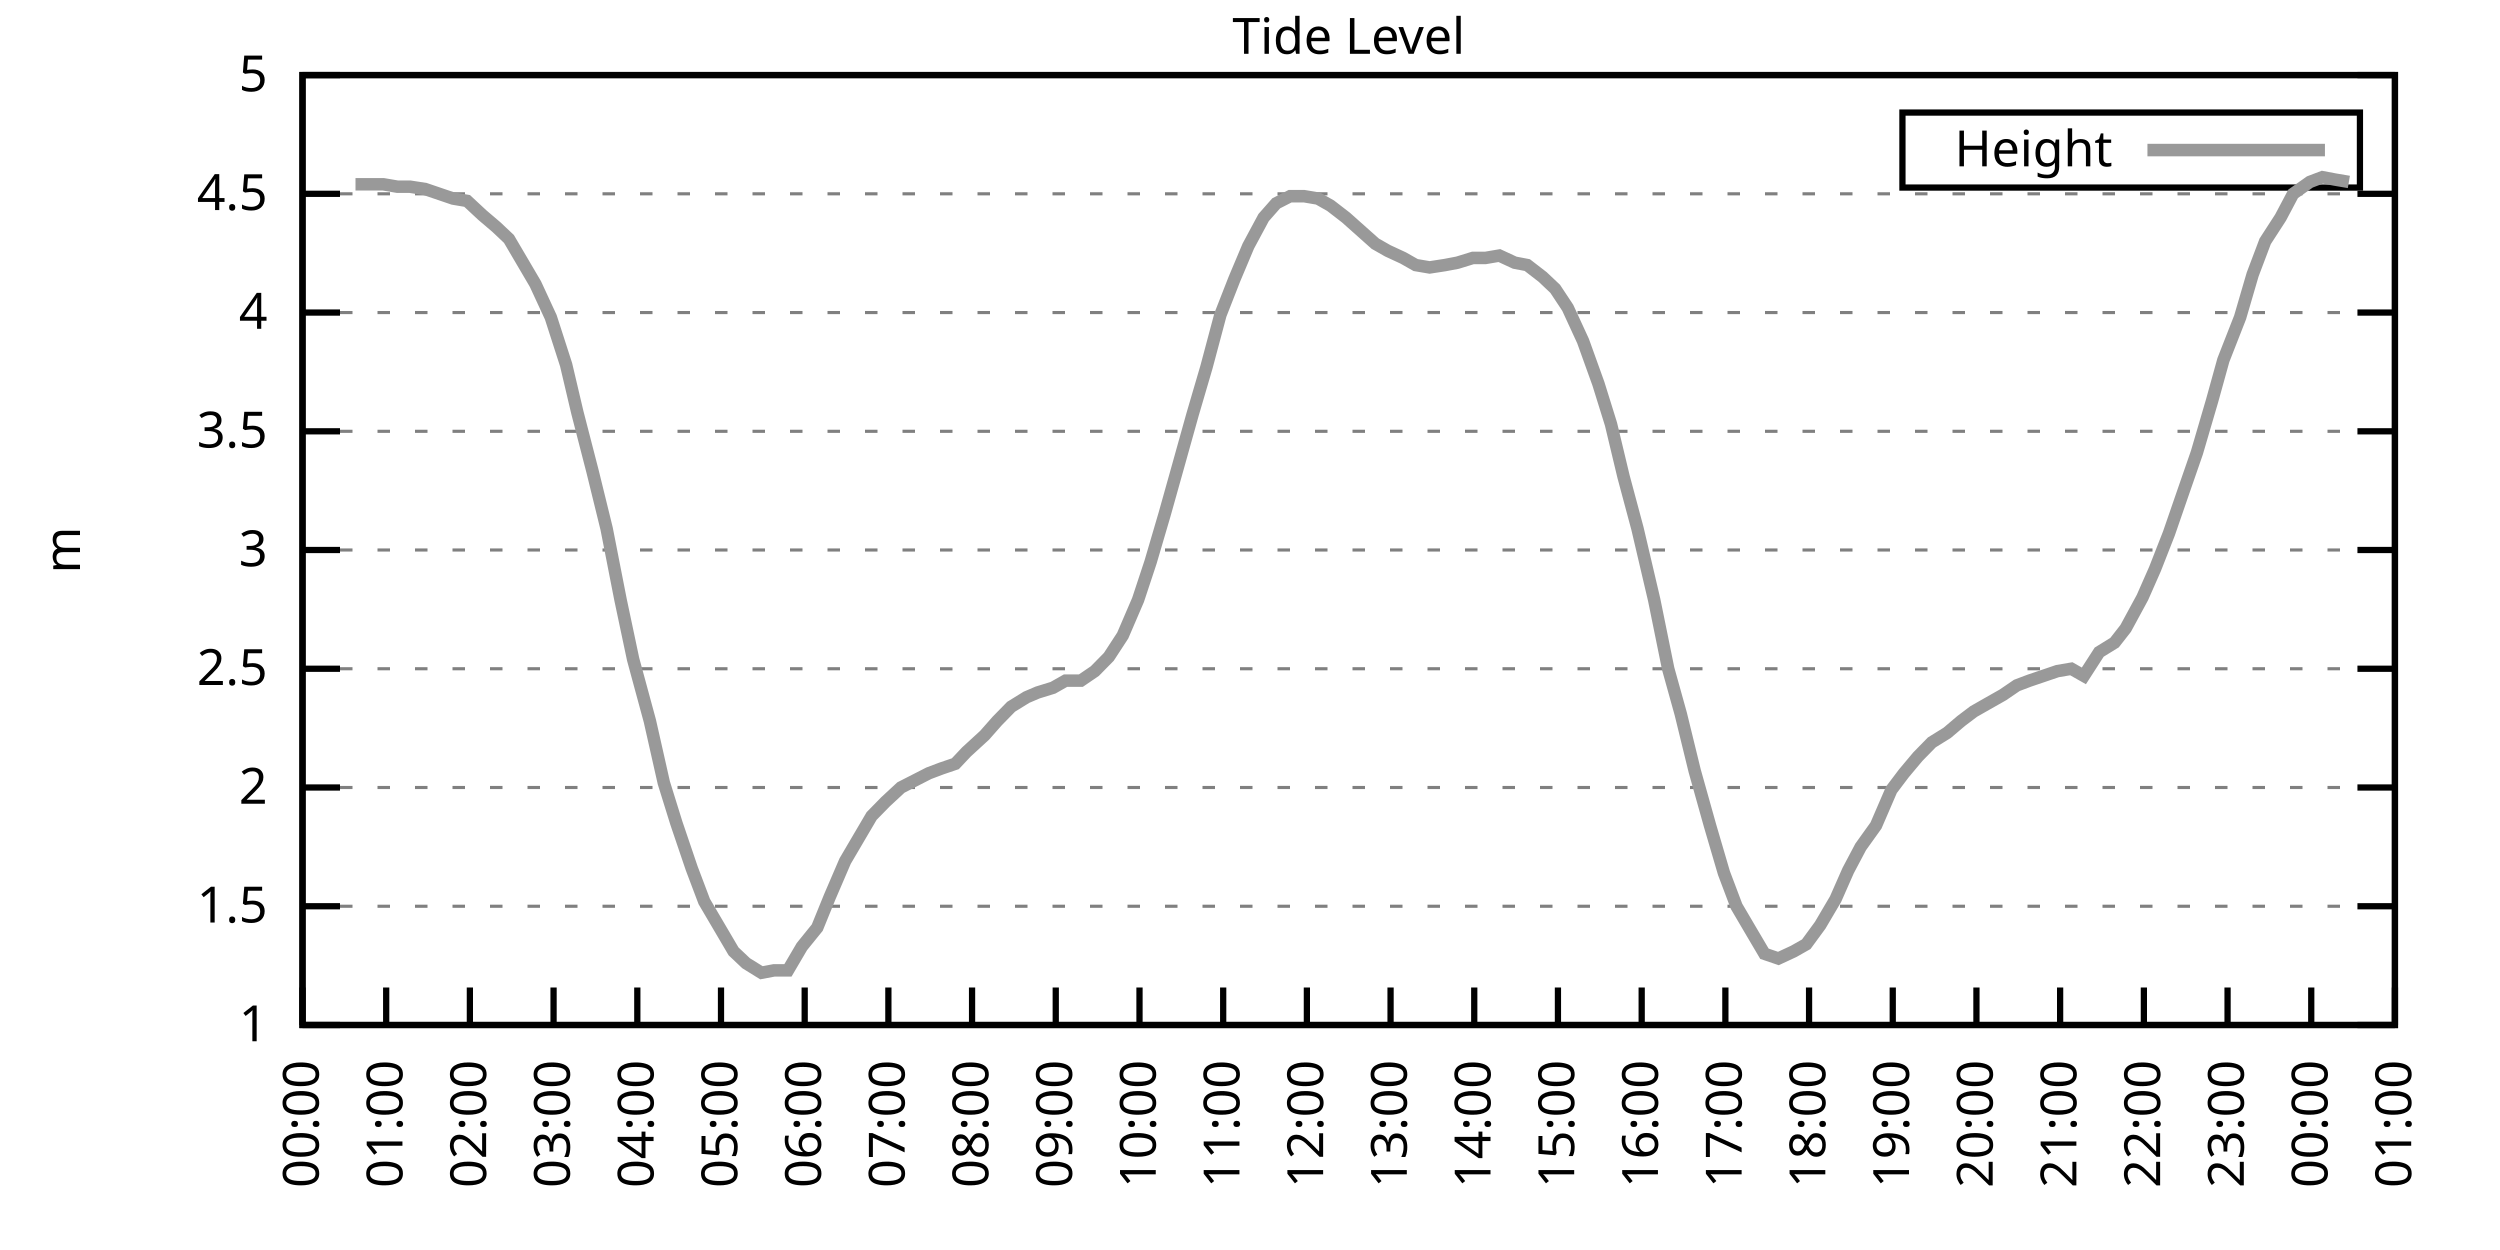
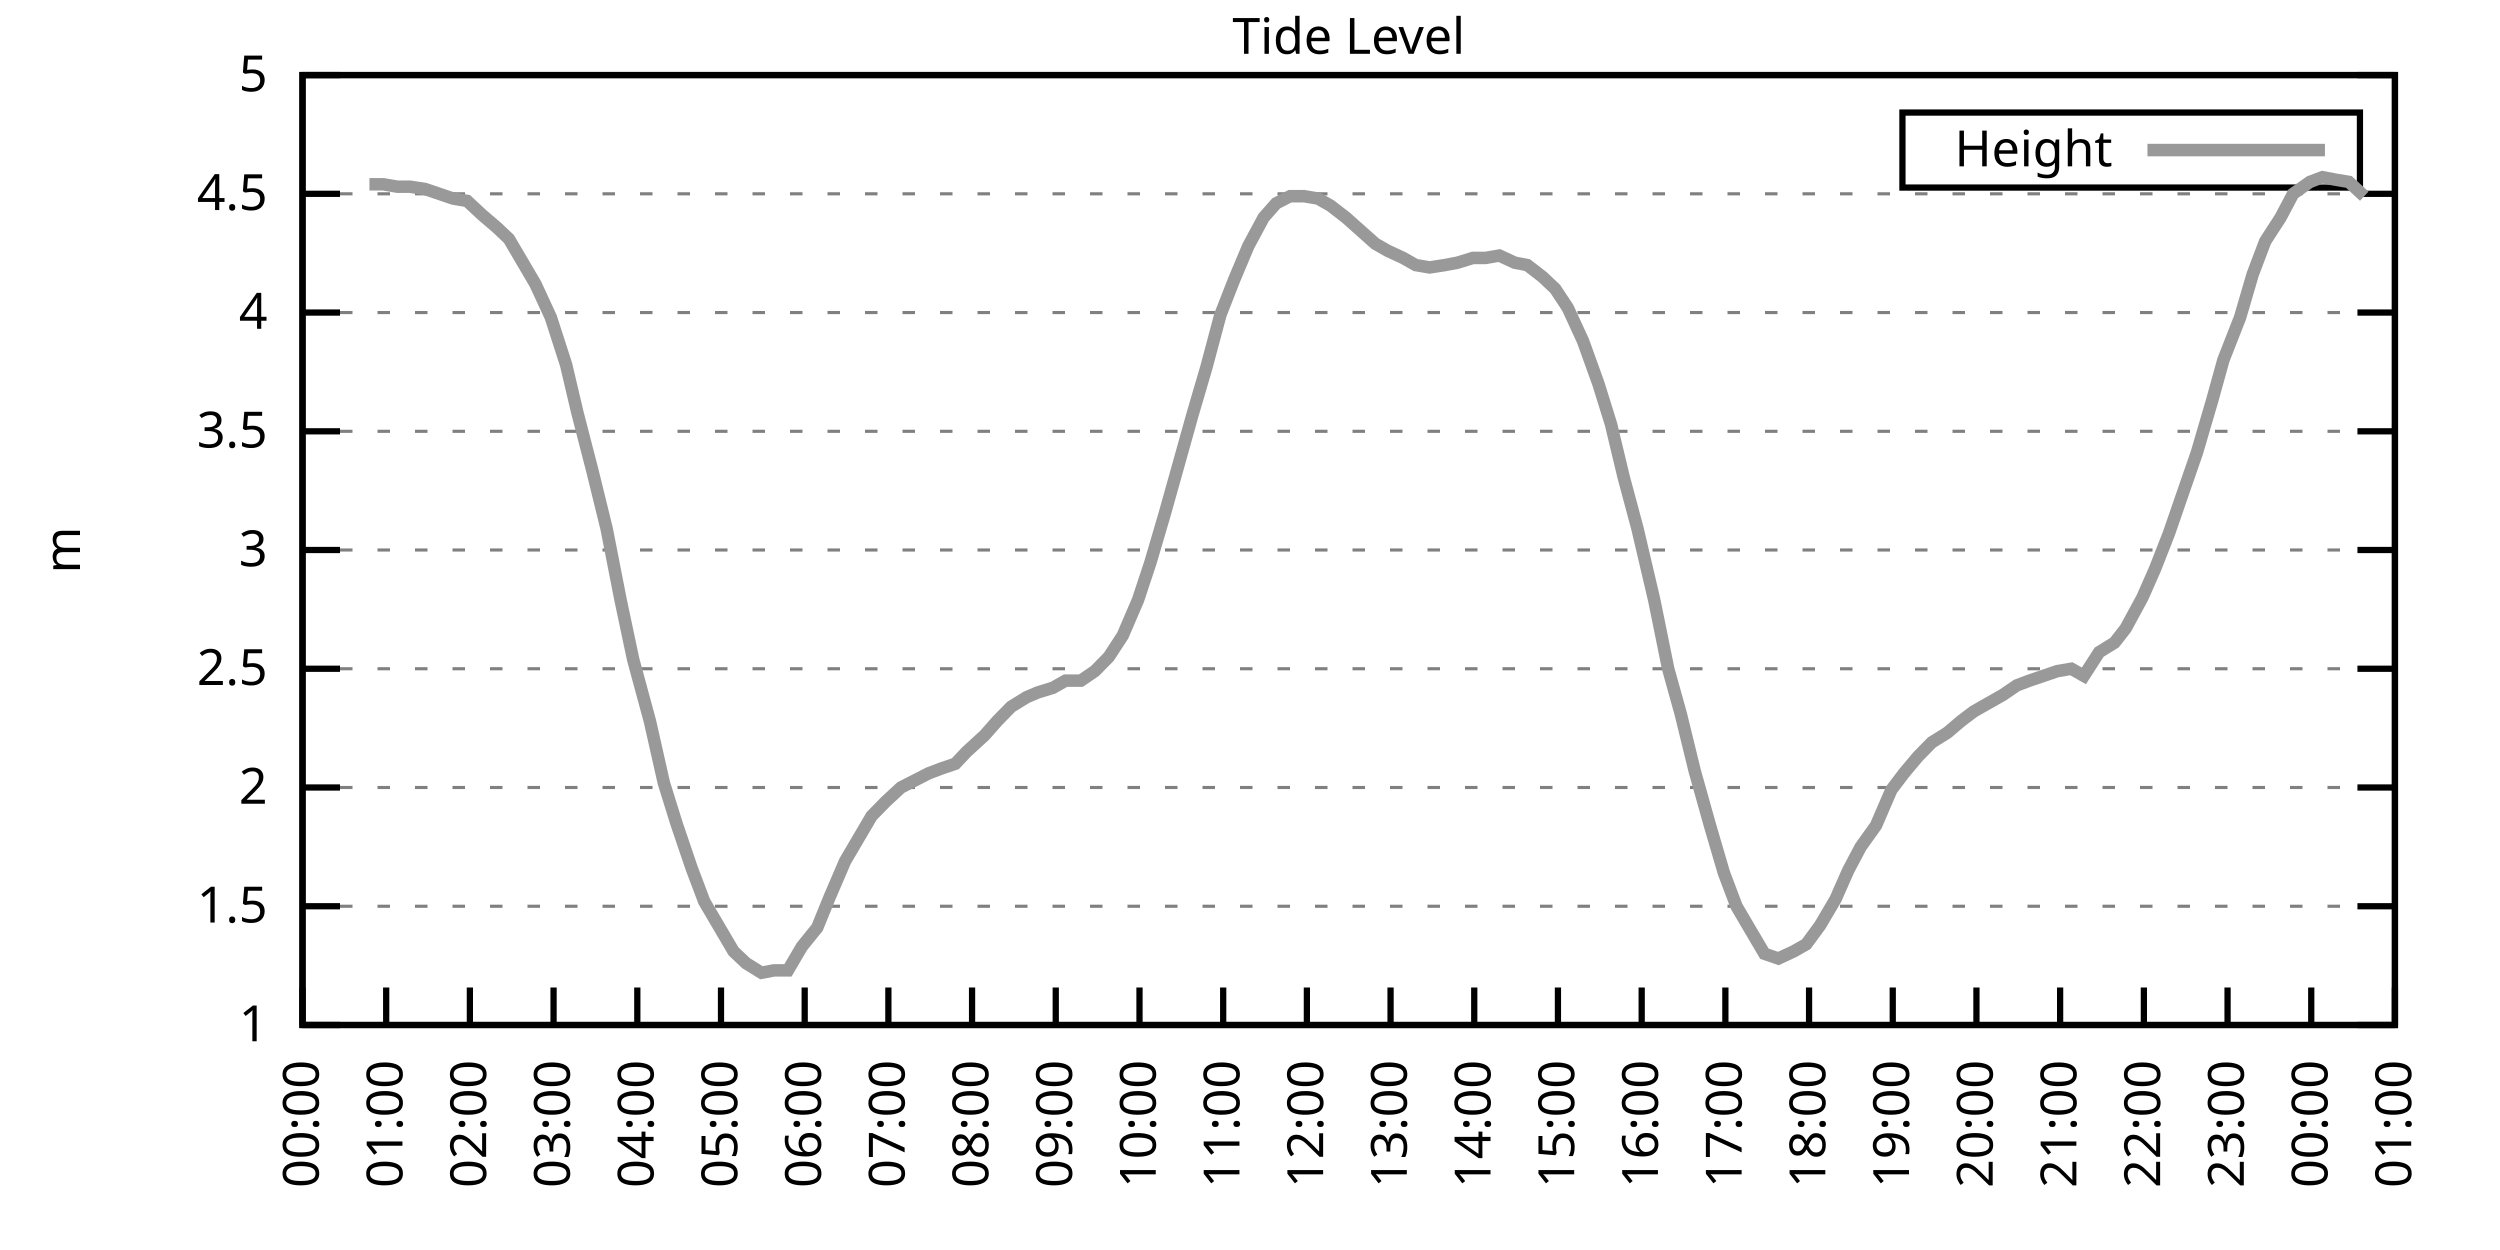
<svg xmlns="http://www.w3.org/2000/svg" xmlns:xlink="http://www.w3.org/1999/xlink" width="400" height="200" viewBox="0 0 400 200">
  <g id="gnuplot_canvas">
    <rect x="0" y="0" width="400" height="200" fill="none" />
    <defs>
      <circle id="gpDot" r="0.5" stroke-width="0.5" stroke="currentColor" />
      <path id="gpPt0" stroke-width="0.333" stroke="currentColor" d="M-1,0 h2 M0,-1 v2" />
      <path id="gpPt1" stroke-width="0.333" stroke="currentColor" d="M-1,-1 L1,1 M1,-1 L-1,1" />
      <path id="gpPt2" stroke-width="0.333" stroke="currentColor" d="M-1,0 L1,0 M0,-1 L0,1 M-1,-1 L1,1 M-1,1 L1,-1" />
      <rect id="gpPt3" stroke-width="0.333" stroke="currentColor" x="-1" y="-1" width="2" height="2" />
      <rect id="gpPt4" stroke-width="0.333" stroke="currentColor" fill="currentColor" x="-1" y="-1" width="2" height="2" />
      <circle id="gpPt5" stroke-width="0.333" stroke="currentColor" cx="0" cy="0" r="1" />
      <use xlink:href="#gpPt5" id="gpPt6" fill="currentColor" stroke="none" />
      <path id="gpPt7" stroke-width="0.333" stroke="currentColor" d="M0,-1.33 L-1.33,0.67 L1.33,0.67 z" />
      <use xlink:href="#gpPt7" id="gpPt8" fill="currentColor" stroke="none" />
      <use xlink:href="#gpPt7" id="gpPt9" stroke="currentColor" transform="rotate(180)" />
      <use xlink:href="#gpPt9" id="gpPt10" fill="currentColor" stroke="none" />
      <use xlink:href="#gpPt3" id="gpPt11" stroke="currentColor" transform="rotate(45)" />
      <use xlink:href="#gpPt11" id="gpPt12" fill="currentColor" stroke="none" />
      <path id="gpPt13" stroke-width="0.333" stroke="currentColor" d="M0,1.330 L1.265,0.411 L0.782,-1.067 L-0.782,-1.076 L-1.265,0.411 z" />
      <use xlink:href="#gpPt13" id="gpPt14" fill="currentColor" stroke="none" />
      <filter id="textbox" filterUnits="objectBoundingBox" x="0" y="0" height="1" width="1">
        <feFlood flood-color="white" flood-opacity="1" result="bgnd" />
        <feComposite in="SourceGraphic" in2="bgnd" operator="atop" />
      </filter>
      <filter id="greybox" filterUnits="objectBoundingBox" x="0" y="0" height="1" width="1">
        <feFlood flood-color="lightgrey" flood-opacity="1" result="grey" />
        <feComposite in="SourceGraphic" in2="grey" operator="atop" />
      </filter>
    </defs>
    <g fill="none" color="white" stroke="currentColor" stroke-width="1.00" stroke-linecap="butt" stroke-linejoin="miter">
</g>
    <g fill="none" color="black" stroke="currentColor" stroke-width="1.00" stroke-linecap="butt" stroke-linejoin="miter">
      <g stroke="none" shape-rendering="crispEdges">
        <polygon fill="rgb(255, 255, 255)" points="48.40,164.00 383.18,164.00 383.18,12.02 48.40,12.02 " />
      </g>
    </g>
    <g fill="none" color="black" stroke="currentColor" stroke-width="1.00" stroke-linecap="butt" stroke-linejoin="miter">
</g>
    <g fill="none" color="black" stroke="black" stroke-width="0.50" stroke-linecap="butt" stroke-linejoin="miter">
</g>
    <g fill="none" color="gray" stroke="currentColor" stroke-width="0.50" stroke-linecap="butt" stroke-linejoin="miter">
      <path stroke="gray" stroke-dasharray="2,4" class="gridline" d="M48.40,164.00 L383.19,164.00  " />
    </g>
    <g fill="none" color="gray" stroke="gray" stroke-width="1.00" stroke-linecap="butt" stroke-linejoin="miter">
</g>
    <g fill="none" color="black" stroke="currentColor" stroke-width="1.00" stroke-linecap="butt" stroke-linejoin="miter">
      <path stroke="black" d="M48.40,164.00 L54.40,164.00 M383.19,164.00 L377.19,164.00  " />
      <g transform="translate(42.80,166.60)" stroke="none" fill="black" font-family="Sans" font-size="8.00" text-anchor="end">
        <text>
          <tspan font-family="Sans"> 1</tspan>
        </text>
      </g>
    </g>
    <g fill="none" color="black" stroke="currentColor" stroke-width="1.00" stroke-linecap="butt" stroke-linejoin="miter">
</g>
    <g fill="none" color="black" stroke="black" stroke-width="0.50" stroke-linecap="butt" stroke-linejoin="miter">
</g>
    <g fill="none" color="gray" stroke="currentColor" stroke-width="0.50" stroke-linecap="butt" stroke-linejoin="miter">
      <path stroke="gray" stroke-dasharray="2,4" class="gridline" d="M48.40,145.00 L383.19,145.00  " />
    </g>
    <g fill="none" color="gray" stroke="gray" stroke-width="1.00" stroke-linecap="butt" stroke-linejoin="miter">
</g>
    <g fill="none" color="black" stroke="currentColor" stroke-width="1.00" stroke-linecap="butt" stroke-linejoin="miter">
      <path stroke="black" d="M48.40,145.00 L54.40,145.00 M383.19,145.00 L377.19,145.00  " />
      <g transform="translate(42.80,147.60)" stroke="none" fill="black" font-family="Sans" font-size="8.00" text-anchor="end">
        <text>
          <tspan font-family="Sans"> 1.5</tspan>
        </text>
      </g>
    </g>
    <g fill="none" color="black" stroke="currentColor" stroke-width="1.00" stroke-linecap="butt" stroke-linejoin="miter">
</g>
    <g fill="none" color="black" stroke="black" stroke-width="0.50" stroke-linecap="butt" stroke-linejoin="miter">
</g>
    <g fill="none" color="gray" stroke="currentColor" stroke-width="0.50" stroke-linecap="butt" stroke-linejoin="miter">
      <path stroke="gray" stroke-dasharray="2,4" class="gridline" d="M48.40,126.00 L383.19,126.00  " />
    </g>
    <g fill="none" color="gray" stroke="gray" stroke-width="1.00" stroke-linecap="butt" stroke-linejoin="miter">
</g>
    <g fill="none" color="black" stroke="currentColor" stroke-width="1.00" stroke-linecap="butt" stroke-linejoin="miter">
      <path stroke="black" d="M48.40,126.00 L54.40,126.00 M383.19,126.00 L377.19,126.00  " />
      <g transform="translate(42.80,128.60)" stroke="none" fill="black" font-family="Sans" font-size="8.00" text-anchor="end">
        <text>
          <tspan font-family="Sans"> 2</tspan>
        </text>
      </g>
    </g>
    <g fill="none" color="black" stroke="currentColor" stroke-width="1.00" stroke-linecap="butt" stroke-linejoin="miter">
</g>
    <g fill="none" color="black" stroke="black" stroke-width="0.50" stroke-linecap="butt" stroke-linejoin="miter">
</g>
    <g fill="none" color="gray" stroke="currentColor" stroke-width="0.50" stroke-linecap="butt" stroke-linejoin="miter">
      <path stroke="gray" stroke-dasharray="2,4" class="gridline" d="M48.40,107.00 L383.19,107.00  " />
    </g>
    <g fill="none" color="gray" stroke="gray" stroke-width="1.00" stroke-linecap="butt" stroke-linejoin="miter">
</g>
    <g fill="none" color="black" stroke="currentColor" stroke-width="1.00" stroke-linecap="butt" stroke-linejoin="miter">
      <path stroke="black" d="M48.40,107.00 L54.40,107.00 M383.19,107.00 L377.19,107.00  " />
      <g transform="translate(42.80,109.60)" stroke="none" fill="black" font-family="Sans" font-size="8.00" text-anchor="end">
        <text>
          <tspan font-family="Sans"> 2.5</tspan>
        </text>
      </g>
    </g>
    <g fill="none" color="black" stroke="currentColor" stroke-width="1.00" stroke-linecap="butt" stroke-linejoin="miter">
</g>
    <g fill="none" color="black" stroke="black" stroke-width="0.50" stroke-linecap="butt" stroke-linejoin="miter">
</g>
    <g fill="none" color="gray" stroke="currentColor" stroke-width="0.50" stroke-linecap="butt" stroke-linejoin="miter">
      <path stroke="gray" stroke-dasharray="2,4" class="gridline" d="M48.40,88.00 L383.19,88.00  " />
    </g>
    <g fill="none" color="gray" stroke="gray" stroke-width="1.00" stroke-linecap="butt" stroke-linejoin="miter">
</g>
    <g fill="none" color="black" stroke="currentColor" stroke-width="1.00" stroke-linecap="butt" stroke-linejoin="miter">
      <path stroke="black" d="M48.40,88.00 L54.40,88.00 M383.19,88.00 L377.19,88.00  " />
      <g transform="translate(42.80,90.60)" stroke="none" fill="black" font-family="Sans" font-size="8.00" text-anchor="end">
        <text>
          <tspan font-family="Sans"> 3</tspan>
        </text>
      </g>
    </g>
    <g fill="none" color="black" stroke="currentColor" stroke-width="1.00" stroke-linecap="butt" stroke-linejoin="miter">
</g>
    <g fill="none" color="black" stroke="black" stroke-width="0.50" stroke-linecap="butt" stroke-linejoin="miter">
</g>
    <g fill="none" color="gray" stroke="currentColor" stroke-width="0.50" stroke-linecap="butt" stroke-linejoin="miter">
      <path stroke="gray" stroke-dasharray="2,4" class="gridline" d="M48.40,69.01 L383.19,69.01  " />
    </g>
    <g fill="none" color="gray" stroke="gray" stroke-width="1.00" stroke-linecap="butt" stroke-linejoin="miter">
</g>
    <g fill="none" color="black" stroke="currentColor" stroke-width="1.00" stroke-linecap="butt" stroke-linejoin="miter">
      <path stroke="black" d="M48.40,69.01 L54.40,69.01 M383.19,69.01 L377.19,69.01  " />
      <g transform="translate(42.80,71.61)" stroke="none" fill="black" font-family="Sans" font-size="8.00" text-anchor="end">
        <text>
          <tspan font-family="Sans"> 3.5</tspan>
        </text>
      </g>
    </g>
    <g fill="none" color="black" stroke="currentColor" stroke-width="1.00" stroke-linecap="butt" stroke-linejoin="miter">
</g>
    <g fill="none" color="black" stroke="black" stroke-width="0.50" stroke-linecap="butt" stroke-linejoin="miter">
</g>
    <g fill="none" color="gray" stroke="currentColor" stroke-width="0.50" stroke-linecap="butt" stroke-linejoin="miter">
      <path stroke="gray" stroke-dasharray="2,4" class="gridline" d="M48.40,50.01 L383.19,50.01  " />
    </g>
    <g fill="none" color="gray" stroke="gray" stroke-width="1.00" stroke-linecap="butt" stroke-linejoin="miter">
</g>
    <g fill="none" color="black" stroke="currentColor" stroke-width="1.00" stroke-linecap="butt" stroke-linejoin="miter">
      <path stroke="black" d="M48.40,50.01 L54.40,50.01 M383.19,50.01 L377.19,50.01  " />
      <g transform="translate(42.80,52.61)" stroke="none" fill="black" font-family="Sans" font-size="8.00" text-anchor="end">
        <text>
          <tspan font-family="Sans"> 4</tspan>
        </text>
      </g>
    </g>
    <g fill="none" color="black" stroke="currentColor" stroke-width="1.00" stroke-linecap="butt" stroke-linejoin="miter">
</g>
    <g fill="none" color="black" stroke="black" stroke-width="0.50" stroke-linecap="butt" stroke-linejoin="miter">
</g>
    <g fill="none" color="gray" stroke="currentColor" stroke-width="0.50" stroke-linecap="butt" stroke-linejoin="miter">
      <path stroke="gray" stroke-dasharray="2,4" class="gridline" d="M48.40,31.01 L383.19,31.01  " />
    </g>
    <g fill="none" color="gray" stroke="gray" stroke-width="1.00" stroke-linecap="butt" stroke-linejoin="miter">
</g>
    <g fill="none" color="black" stroke="currentColor" stroke-width="1.00" stroke-linecap="butt" stroke-linejoin="miter">
      <path stroke="black" d="M48.40,31.01 L54.40,31.01 M383.19,31.01 L377.19,31.01  " />
      <g transform="translate(42.80,33.61)" stroke="none" fill="black" font-family="Sans" font-size="8.00" text-anchor="end">
        <text>
          <tspan font-family="Sans"> 4.5</tspan>
        </text>
      </g>
    </g>
    <g fill="none" color="black" stroke="currentColor" stroke-width="1.00" stroke-linecap="butt" stroke-linejoin="miter">
</g>
    <g fill="none" color="black" stroke="black" stroke-width="0.50" stroke-linecap="butt" stroke-linejoin="miter">
</g>
    <g fill="none" color="gray" stroke="currentColor" stroke-width="0.50" stroke-linecap="butt" stroke-linejoin="miter">
      <path stroke="gray" stroke-dasharray="2,4" class="gridline" d="M48.40,12.01 L383.19,12.01  " />
    </g>
    <g fill="none" color="gray" stroke="gray" stroke-width="1.00" stroke-linecap="butt" stroke-linejoin="miter">
</g>
    <g fill="none" color="black" stroke="currentColor" stroke-width="1.00" stroke-linecap="butt" stroke-linejoin="miter">
      <path stroke="black" d="M48.40,12.01 L54.40,12.01 M383.19,12.01 L377.19,12.01  " />
      <g transform="translate(42.80,14.61)" stroke="none" fill="black" font-family="Sans" font-size="8.00" text-anchor="end">
        <text>
          <tspan font-family="Sans"> 5</tspan>
        </text>
      </g>
    </g>
    <g fill="none" color="black" stroke="currentColor" stroke-width="1.00" stroke-linecap="butt" stroke-linejoin="miter">
      <path stroke="black" d="M48.40,164.00 L48.40,158.00  " />
      <g transform="translate(51.00,169.60) rotate(270.00)" stroke="none" fill="black" font-family="Sans" font-size="8.00" text-anchor="end">
        <text>
          <tspan font-family="Sans">00:00</tspan>
        </text>
      </g>
    </g>
    <g fill="none" color="black" stroke="currentColor" stroke-width="1.00" stroke-linecap="butt" stroke-linejoin="miter">
      <path stroke="black" d="M61.79,164.00 L61.79,158.00  " />
      <g transform="translate(64.39,169.60) rotate(270.00)" stroke="none" fill="black" font-family="Sans" font-size="8.00" text-anchor="end">
        <text>
          <tspan font-family="Sans">01:00</tspan>
        </text>
      </g>
    </g>
    <g fill="none" color="black" stroke="currentColor" stroke-width="1.00" stroke-linecap="butt" stroke-linejoin="miter">
      <path stroke="black" d="M75.18,164.00 L75.18,158.00  " />
      <g transform="translate(77.78,169.60) rotate(270.00)" stroke="none" fill="black" font-family="Sans" font-size="8.00" text-anchor="end">
        <text>
          <tspan font-family="Sans">02:00</tspan>
        </text>
      </g>
    </g>
    <g fill="none" color="black" stroke="currentColor" stroke-width="1.00" stroke-linecap="butt" stroke-linejoin="miter">
      <path stroke="black" d="M88.57,164.00 L88.57,158.00  " />
      <g transform="translate(91.17,169.60) rotate(270.00)" stroke="none" fill="black" font-family="Sans" font-size="8.00" text-anchor="end">
        <text>
          <tspan font-family="Sans">03:00</tspan>
        </text>
      </g>
    </g>
    <g fill="none" color="black" stroke="currentColor" stroke-width="1.00" stroke-linecap="butt" stroke-linejoin="miter">
      <path stroke="black" d="M101.97,164.00 L101.97,158.00  " />
      <g transform="translate(104.57,169.60) rotate(270.00)" stroke="none" fill="black" font-family="Sans" font-size="8.00" text-anchor="end">
        <text>
          <tspan font-family="Sans">04:00</tspan>
        </text>
      </g>
    </g>
    <g fill="none" color="black" stroke="currentColor" stroke-width="1.00" stroke-linecap="butt" stroke-linejoin="miter">
      <path stroke="black" d="M115.36,164.00 L115.36,158.00  " />
      <g transform="translate(117.96,169.60) rotate(270.00)" stroke="none" fill="black" font-family="Sans" font-size="8.00" text-anchor="end">
        <text>
          <tspan font-family="Sans">05:00</tspan>
        </text>
      </g>
    </g>
    <g fill="none" color="black" stroke="currentColor" stroke-width="1.00" stroke-linecap="butt" stroke-linejoin="miter">
      <path stroke="black" d="M128.75,164.00 L128.75,158.00  " />
      <g transform="translate(131.35,169.60) rotate(270.00)" stroke="none" fill="black" font-family="Sans" font-size="8.00" text-anchor="end">
        <text>
          <tspan font-family="Sans">06:00</tspan>
        </text>
      </g>
    </g>
    <g fill="none" color="black" stroke="currentColor" stroke-width="1.00" stroke-linecap="butt" stroke-linejoin="miter">
      <path stroke="black" d="M142.14,164.00 L142.14,158.00  " />
      <g transform="translate(144.74,169.60) rotate(270.00)" stroke="none" fill="black" font-family="Sans" font-size="8.00" text-anchor="end">
        <text>
          <tspan font-family="Sans">07:00</tspan>
        </text>
      </g>
    </g>
    <g fill="none" color="black" stroke="currentColor" stroke-width="1.00" stroke-linecap="butt" stroke-linejoin="miter">
      <path stroke="black" d="M155.53,164.00 L155.53,158.00  " />
      <g transform="translate(158.13,169.60) rotate(270.00)" stroke="none" fill="black" font-family="Sans" font-size="8.00" text-anchor="end">
        <text>
          <tspan font-family="Sans">08:00</tspan>
        </text>
      </g>
    </g>
    <g fill="none" color="black" stroke="currentColor" stroke-width="1.00" stroke-linecap="butt" stroke-linejoin="miter">
      <path stroke="black" d="M168.92,164.00 L168.92,158.00  " />
      <g transform="translate(171.52,169.60) rotate(270.00)" stroke="none" fill="black" font-family="Sans" font-size="8.00" text-anchor="end">
        <text>
          <tspan font-family="Sans">09:00</tspan>
        </text>
      </g>
    </g>
    <g fill="none" color="black" stroke="currentColor" stroke-width="1.00" stroke-linecap="butt" stroke-linejoin="miter">
      <path stroke="black" d="M182.32,164.00 L182.32,158.00  " />
      <g transform="translate(184.92,169.60) rotate(270.00)" stroke="none" fill="black" font-family="Sans" font-size="8.00" text-anchor="end">
        <text>
          <tspan font-family="Sans">10:00</tspan>
        </text>
      </g>
    </g>
    <g fill="none" color="black" stroke="currentColor" stroke-width="1.00" stroke-linecap="butt" stroke-linejoin="miter">
      <path stroke="black" d="M195.71,164.00 L195.71,158.00  " />
      <g transform="translate(198.31,169.60) rotate(270.00)" stroke="none" fill="black" font-family="Sans" font-size="8.00" text-anchor="end">
        <text>
          <tspan font-family="Sans">11:00</tspan>
        </text>
      </g>
    </g>
    <g fill="none" color="black" stroke="currentColor" stroke-width="1.00" stroke-linecap="butt" stroke-linejoin="miter">
      <path stroke="black" d="M209.10,164.00 L209.10,158.00  " />
      <g transform="translate(211.70,169.60) rotate(270.00)" stroke="none" fill="black" font-family="Sans" font-size="8.00" text-anchor="end">
        <text>
          <tspan font-family="Sans">12:00</tspan>
        </text>
      </g>
    </g>
    <g fill="none" color="black" stroke="currentColor" stroke-width="1.00" stroke-linecap="butt" stroke-linejoin="miter">
      <path stroke="black" d="M222.49,164.00 L222.49,158.00  " />
      <g transform="translate(225.09,169.60) rotate(270.00)" stroke="none" fill="black" font-family="Sans" font-size="8.00" text-anchor="end">
        <text>
          <tspan font-family="Sans">13:00</tspan>
        </text>
      </g>
    </g>
    <g fill="none" color="black" stroke="currentColor" stroke-width="1.00" stroke-linecap="butt" stroke-linejoin="miter">
      <path stroke="black" d="M235.88,164.00 L235.88,158.00  " />
      <g transform="translate(238.48,169.60) rotate(270.00)" stroke="none" fill="black" font-family="Sans" font-size="8.00" text-anchor="end">
        <text>
          <tspan font-family="Sans">14:00</tspan>
        </text>
      </g>
    </g>
    <g fill="none" color="black" stroke="currentColor" stroke-width="1.00" stroke-linecap="butt" stroke-linejoin="miter">
      <path stroke="black" d="M249.27,164.00 L249.27,158.00  " />
      <g transform="translate(251.87,169.60) rotate(270.00)" stroke="none" fill="black" font-family="Sans" font-size="8.00" text-anchor="end">
        <text>
          <tspan font-family="Sans">15:00</tspan>
        </text>
      </g>
    </g>
    <g fill="none" color="black" stroke="currentColor" stroke-width="1.00" stroke-linecap="butt" stroke-linejoin="miter">
      <path stroke="black" d="M262.67,164.00 L262.67,158.00  " />
      <g transform="translate(265.27,169.60) rotate(270.00)" stroke="none" fill="black" font-family="Sans" font-size="8.00" text-anchor="end">
        <text>
          <tspan font-family="Sans">16:00</tspan>
        </text>
      </g>
    </g>
    <g fill="none" color="black" stroke="currentColor" stroke-width="1.00" stroke-linecap="butt" stroke-linejoin="miter">
      <path stroke="black" d="M276.06,164.00 L276.06,158.00  " />
      <g transform="translate(278.66,169.60) rotate(270.00)" stroke="none" fill="black" font-family="Sans" font-size="8.00" text-anchor="end">
        <text>
          <tspan font-family="Sans">17:00</tspan>
        </text>
      </g>
    </g>
    <g fill="none" color="black" stroke="currentColor" stroke-width="1.00" stroke-linecap="butt" stroke-linejoin="miter">
      <path stroke="black" d="M289.45,164.00 L289.45,158.00  " />
      <g transform="translate(292.05,169.60) rotate(270.00)" stroke="none" fill="black" font-family="Sans" font-size="8.00" text-anchor="end">
        <text>
          <tspan font-family="Sans">18:00</tspan>
        </text>
      </g>
    </g>
    <g fill="none" color="black" stroke="currentColor" stroke-width="1.00" stroke-linecap="butt" stroke-linejoin="miter">
      <path stroke="black" d="M302.84,164.00 L302.84,158.00  " />
      <g transform="translate(305.44,169.60) rotate(270.00)" stroke="none" fill="black" font-family="Sans" font-size="8.00" text-anchor="end">
        <text>
          <tspan font-family="Sans">19:00</tspan>
        </text>
      </g>
    </g>
    <g fill="none" color="black" stroke="currentColor" stroke-width="1.00" stroke-linecap="butt" stroke-linejoin="miter">
      <path stroke="black" d="M316.23,164.00 L316.23,158.00  " />
      <g transform="translate(318.83,169.60) rotate(270.00)" stroke="none" fill="black" font-family="Sans" font-size="8.00" text-anchor="end">
        <text>
          <tspan font-family="Sans">20:00</tspan>
        </text>
      </g>
    </g>
    <g fill="none" color="black" stroke="currentColor" stroke-width="1.00" stroke-linecap="butt" stroke-linejoin="miter">
      <path stroke="black" d="M329.62,164.00 L329.62,158.00  " />
      <g transform="translate(332.22,169.60) rotate(270.00)" stroke="none" fill="black" font-family="Sans" font-size="8.00" text-anchor="end">
        <text>
          <tspan font-family="Sans">21:00</tspan>
        </text>
      </g>
    </g>
    <g fill="none" color="black" stroke="currentColor" stroke-width="1.00" stroke-linecap="butt" stroke-linejoin="miter">
      <path stroke="black" d="M343.02,164.00 L343.02,158.00  " />
      <g transform="translate(345.62,169.60) rotate(270.00)" stroke="none" fill="black" font-family="Sans" font-size="8.00" text-anchor="end">
        <text>
          <tspan font-family="Sans">22:00</tspan>
        </text>
      </g>
    </g>
    <g fill="none" color="black" stroke="currentColor" stroke-width="1.00" stroke-linecap="butt" stroke-linejoin="miter">
      <path stroke="black" d="M356.41,164.00 L356.41,158.00  " />
      <g transform="translate(359.01,169.60) rotate(270.00)" stroke="none" fill="black" font-family="Sans" font-size="8.00" text-anchor="end">
        <text>
          <tspan font-family="Sans">23:00</tspan>
        </text>
      </g>
    </g>
    <g fill="none" color="black" stroke="currentColor" stroke-width="1.00" stroke-linecap="butt" stroke-linejoin="miter">
      <path stroke="black" d="M369.80,164.00 L369.80,158.00  " />
      <g transform="translate(372.40,169.60) rotate(270.00)" stroke="none" fill="black" font-family="Sans" font-size="8.00" text-anchor="end">
        <text>
          <tspan font-family="Sans">00:00</tspan>
        </text>
      </g>
    </g>
    <g fill="none" color="black" stroke="currentColor" stroke-width="1.00" stroke-linecap="butt" stroke-linejoin="miter">
      <path stroke="black" d="M383.19,164.00 L383.19,158.00  " />
      <g transform="translate(385.79,169.60) rotate(270.00)" stroke="none" fill="black" font-family="Sans" font-size="8.00" text-anchor="end">
        <text>
          <tspan font-family="Sans">01:00</tspan>
        </text>
      </g>
    </g>
    <g fill="none" color="black" stroke="currentColor" stroke-width="1.00" stroke-linecap="butt" stroke-linejoin="miter">
</g>
    <g fill="none" color="black" stroke="currentColor" stroke-width="1.00" stroke-linecap="butt" stroke-linejoin="miter">
      <path stroke="black" d="M48.40,12.01 L48.40,164.00 L383.19,164.00 L383.19,12.01 L48.40,12.01 Z  " />
    </g>
    <g fill="none" color="black" stroke="currentColor" stroke-width="1.00" stroke-linecap="butt" stroke-linejoin="miter">
</g>
    <g fill="none" color="black" stroke="currentColor" stroke-width="1.00" stroke-linecap="butt" stroke-linejoin="miter">
      <path stroke="black" d="M304.39,30.01 L304.39,18.01 L377.59,18.01 L377.59,30.01 L304.39,30.01 Z  " />
    </g>
    <g id="Tide_level_plot_1">
      <g fill="none" color="white" stroke="black" stroke-width="2.00" stroke-linecap="butt" stroke-linejoin="miter">
</g>
      <g fill="none" color="black" stroke="currentColor" stroke-width="2.00" stroke-linecap="butt" stroke-linejoin="miter">
        <g transform="translate(337.99,26.61)" stroke="none" fill="black" font-family="Sans" font-size="8.00" text-anchor="end">
          <text>
            <tspan font-family="Sans">Height</tspan>
          </text>
        </g>
      </g>
      <g fill="none" color="black" stroke="currentColor" stroke-width="2.00" stroke-linecap="butt" stroke-linejoin="miter">
-         <path stroke="rgb(153, 153, 153)" d="M343.59,24.01 L371.99,24.01 M56.88,29.49 L59.11,29.49 L61.35,29.49 L63.58,29.87 L65.59,29.87 L68.04,30.25   L70.27,31.01 L72.50,31.77 L74.74,32.15 L77.19,34.43 L79.42,36.33 L81.43,38.23 L83.44,41.65 L85.67,45.45   L88.13,50.77 L90.58,58.37 L92.37,65.97 L94.82,75.47 L97.06,84.59 L99.29,95.98 L101.30,105.48 L103.98,115.36   L106.21,125.24 L108.22,131.70 L110.67,138.92 L112.68,144.24 L114.69,147.66 L117.37,152.22 L119.38,154.12 L121.83,155.64   L123.84,155.26 L126.07,155.26 L128.30,151.46 L130.76,148.42 L132.77,143.48 L135.22,137.78 L137.45,133.98 L139.46,130.56   L141.69,128.28 L144.15,126.00 L146.38,124.86 L148.61,123.72 L150.62,122.96 L152.85,122.20 L154.64,120.30 L157.54,117.64   L159.55,115.36 L161.78,113.08 L164.24,111.56 L166.02,110.80 L168.48,110.04 L170.49,108.90 L172.94,108.90 L175.17,107.38   L177.41,105.10 L179.64,101.68 L182.09,95.98 L184.10,89.90 L186.33,82.31 L188.57,74.33 L190.80,66.35 L193.03,58.75   L195.26,50.39 L197.49,44.69 L199.73,39.37 L202.18,34.81 L204.19,32.53 L206.42,31.39 L208.65,31.39 L210.88,31.77   L212.89,32.91 L215.35,34.81 L220.04,38.99 L222.04,40.13 L224.50,41.27 L226.51,42.41 L228.74,42.79 L231.20,42.41   L233.20,42.03 L235.66,41.27 L237.67,41.27 L239.90,40.89 L242.36,42.03 L244.36,42.41 L246.82,44.31 L248.83,46.21   L250.84,49.25 L253.29,54.57 L255.75,61.41 L257.76,67.87 L259.76,76.23 L262.00,84.59 L264.67,95.98 L266.91,107.00   L268.92,114.22 L271.15,123.34 L273.60,132.08 L275.83,139.68 L277.84,145.00 L280.07,148.80 L282.31,152.60 L284.54,153.36   L286.99,152.22 L289.00,151.08 L291.23,148.04 L293.69,143.86 L295.70,139.30 L297.71,135.50 L300.16,132.08 L302.62,126.38   L304.63,123.72 L306.86,121.06 L309.09,118.78 L311.54,117.26 L313.78,115.36 L315.79,113.84 L317.79,112.70 L320.47,111.18   L322.70,109.66 L324.71,108.90 L326.95,108.14 L329.18,107.38 L331.41,107.00 L333.42,108.14 L335.87,104.34 L338.33,102.82   L340.11,100.54 L342.79,95.60 L344.80,91.04 L347.03,85.35 L349.26,78.89 L351.50,72.43 L353.95,64.07 L355.74,57.61   L358.42,50.77 L360.42,43.93 L362.43,38.61 L364.89,34.81 L366.90,31.01 L369.58,29.11 L371.58,28.35 L373.59,28.73   L375.82,29.11  " />
+         <path stroke="rgb(153, 153, 153)" d="M343.59,24.01 L371.99,24.01 M59.11,29.49 L61.35,29.49 L63.58,29.87 L65.59,29.87 L68.04,30.25 L70.27,31.01   L72.50,31.77 L74.74,32.15 L77.19,34.43 L79.42,36.33 L81.43,38.23 L83.44,41.65 L85.67,45.45 L88.13,50.77   L90.58,58.37 L92.37,65.97 L94.82,75.47 L97.06,84.59 L99.29,95.98 L101.30,105.48 L103.98,115.36 L106.21,125.24   L108.22,131.70 L110.67,138.92 L112.68,144.24 L114.69,147.66 L117.37,152.22 L119.38,154.12 L121.83,155.64 L123.84,155.26   L126.07,155.26 L128.30,151.46 L130.76,148.42 L132.77,143.48 L135.22,137.78 L137.45,133.98 L139.46,130.56 L141.69,128.28   L144.15,126.00 L146.38,124.86 L148.61,123.72 L150.62,122.96 L152.85,122.20 L154.64,120.30 L157.54,117.64 L159.55,115.36   L161.78,113.08 L164.24,111.56 L166.02,110.80 L168.48,110.04 L170.49,108.90 L172.94,108.90 L175.17,107.38 L177.41,105.10   L179.64,101.68 L182.09,95.98 L184.10,89.90 L186.33,82.31 L188.57,74.33 L190.80,66.35 L193.03,58.75 L195.26,50.39   L197.49,44.69 L199.73,39.37 L202.18,34.81 L204.19,32.53 L206.42,31.39 L208.65,31.39 L210.88,31.77 L212.89,32.91   L215.35,34.81 L220.04,38.99 L222.04,40.13 L224.50,41.27 L226.51,42.41 L228.74,42.79 L231.20,42.41 L233.20,42.03   L235.66,41.27 L237.67,41.27 L239.90,40.89 L242.36,42.03 L244.36,42.41 L246.82,44.31 L248.83,46.21 L250.84,49.25   L253.29,54.57 L255.75,61.41 L257.76,67.87 L259.76,76.23 L262.00,84.59 L264.67,95.98 L266.91,107.00 L268.92,114.22   L271.15,123.34 L273.60,132.08 L275.83,139.68 L277.84,145.00 L280.07,148.80 L282.31,152.60 L284.54,153.36 L286.99,152.22   L289.00,151.08 L291.23,148.04 L293.69,143.86 L295.70,139.30 L297.71,135.50 L300.16,132.08 L302.62,126.38 L304.63,123.72   L306.86,121.06 L309.09,118.78 L311.54,117.26 L313.78,115.36 L315.79,113.84 L317.79,112.70 L320.47,111.18 L322.70,109.66   L324.71,108.90 L326.95,108.14 L329.18,107.38 L331.41,107.00 L333.42,108.14 L335.87,104.34 L338.33,102.82 L340.11,100.54   L342.79,95.60 L344.80,91.04 L347.03,85.35 L349.26,78.89 L351.50,72.43 L353.95,64.07 L355.74,57.61 L358.42,50.77   L360.42,43.93 L362.43,38.61 L364.89,34.81 L366.90,31.01 L369.58,29.11 L371.58,28.35 L373.59,28.73 L375.82,29.11   L378.28,31.39  " />
      </g>
    </g>
    <g fill="none" color="black" stroke="currentColor" stroke-width="2.00" stroke-linecap="butt" stroke-linejoin="miter">
</g>
    <g fill="none" color="black" stroke="black" stroke-width="1.00" stroke-linecap="butt" stroke-linejoin="miter">
</g>
    <g fill="none" color="black" stroke="currentColor" stroke-width="1.00" stroke-linecap="butt" stroke-linejoin="miter">
      <path stroke="black" d="M48.40,12.01 L48.40,164.00 L383.19,164.00 L383.19,12.01 L48.40,12.01 Z  " />
      <g transform="translate(12.80,88.01) rotate(270.00)" stroke="none" fill="black" font-family="Sans" font-size="8.00" text-anchor="middle">
        <text>
          <tspan font-family="Sans">m</tspan>
        </text>
      </g>
    </g>
    <g fill="none" color="black" stroke="currentColor" stroke-width="1.00" stroke-linecap="butt" stroke-linejoin="miter">
</g>
    <g fill="none" color="black" stroke="currentColor" stroke-width="1.00" stroke-linecap="butt" stroke-linejoin="miter">
      <g transform="translate(215.79,8.61)" stroke="none" fill="black" font-family="Sans" font-size="8.00" text-anchor="middle">
        <text>
          <tspan font-family="Sans">Tide Level</tspan>
        </text>
      </g>
    </g>
    <g fill="none" color="black" stroke="currentColor" stroke-width="1.00" stroke-linecap="butt" stroke-linejoin="miter">
</g>
  </g>
</svg>
